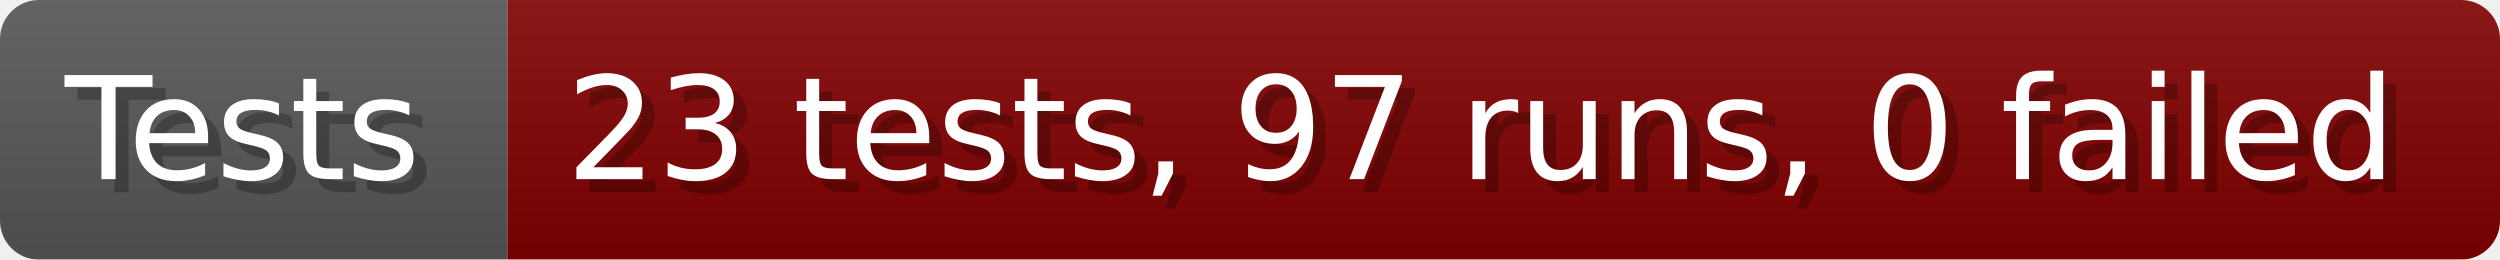
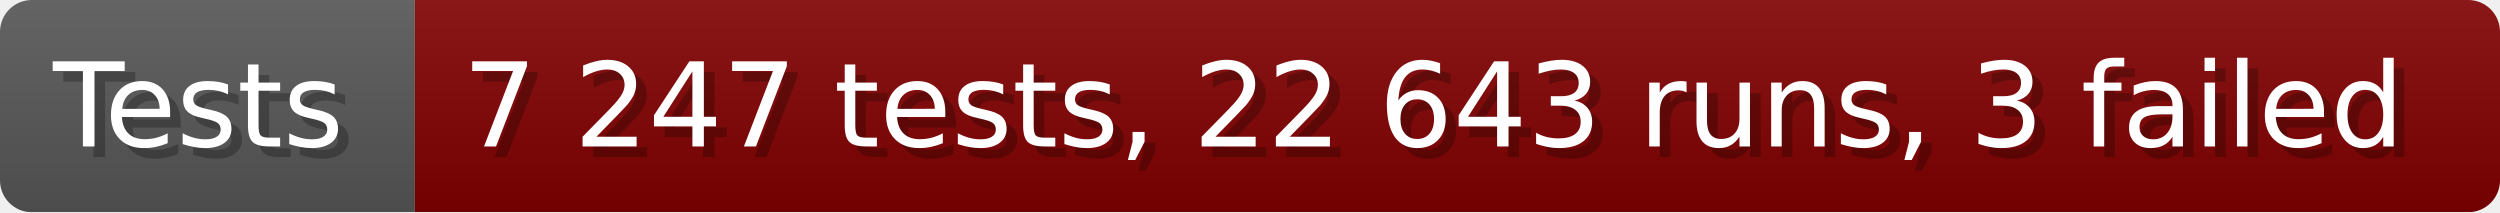
- <svg xmlns="http://www.w3.org/2000/svg" width="192.6" height="20" viewBox="0 0 1926 200" role="img" aria-label="Tests: 23 tests, 97 runs, 0 failed">
+ <svg xmlns="http://www.w3.org/2000/svg" width="235.6" height="20" viewBox="0 0 2356 200" role="img" aria-label="Tests: 7 247 tests, 22 643 runs, 3 failed">
  <linearGradient id="a" x2="0" y2="100%">
    <stop offset="0" stop-opacity=".1" stop-color="#EEE" />
    <stop offset="1" stop-opacity=".1" />
  </linearGradient>
  <mask id="m">
-     <rect width="1926" height="200" rx="30" fill="#FFF" />
+     <rect width="2356" height="200" rx="30" fill="#FFF" />
  </mask>
  <g mask="url(#m)">
    <rect width="391" height="200" fill="#555" />
-     <rect width="1535" height="200" fill="#800000" x="391" />
-     <rect width="1926" height="200" fill="url(#a)" />
+     <rect width="1965" height="200" fill="#800000" x="391" />
+     <rect width="2356" height="200" fill="url(#a)" />
  </g>
  <g aria-hidden="true" fill="#fff" text-anchor="start" font-family="Verdana,DejaVu Sans,sans-serif" font-size="110">
    <text x="60" y="148" textLength="291" fill="#000" opacity="0.25">Tests</text>
    <text x="50" y="138" textLength="291">Tests</text>
-     <text x="446" y="148" textLength="1435" fill="#000" opacity="0.25">23 tests, 97 runs, 0 failed</text>
-     <text x="436" y="138" textLength="1435">23 tests, 97 runs, 0 failed</text>
+     <text x="446" y="148" textLength="1865" fill="#000" opacity="0.25">7 247 tests, 22 643 runs, 3 failed</text>
+     <text x="436" y="138" textLength="1865">7 247 tests, 22 643 runs, 3 failed</text>
  </g>
</svg>
